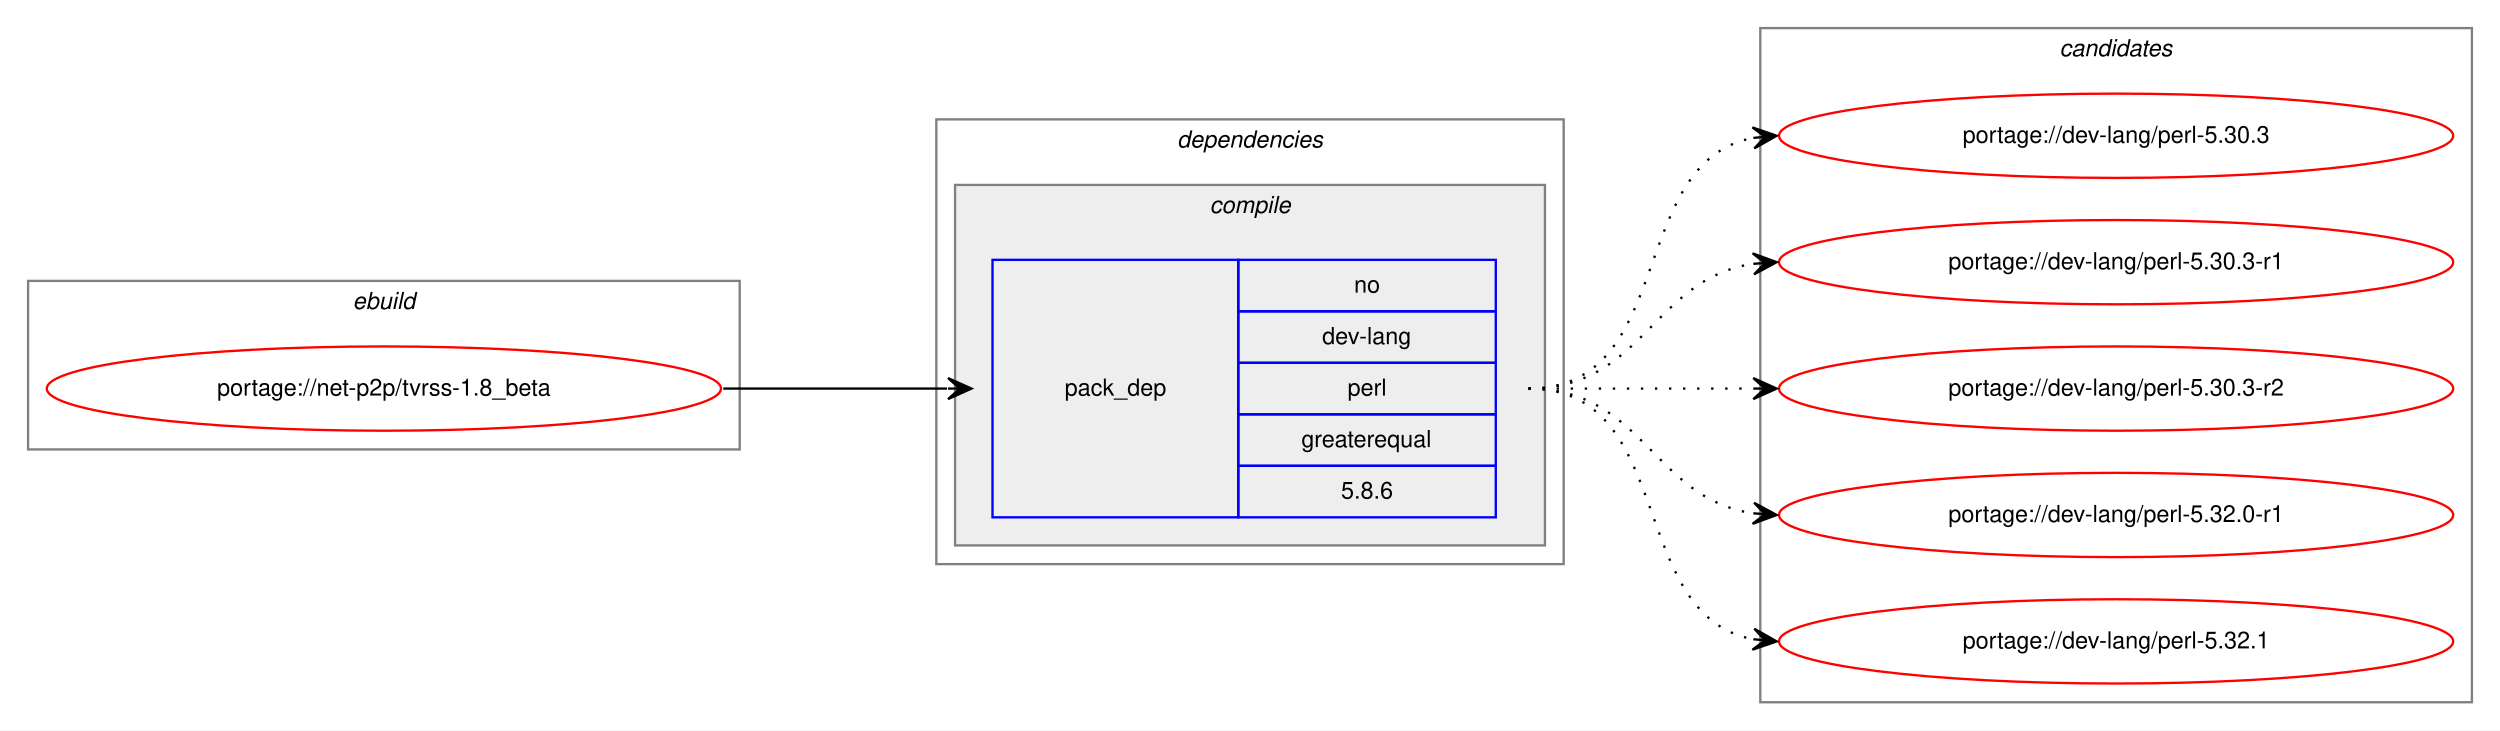
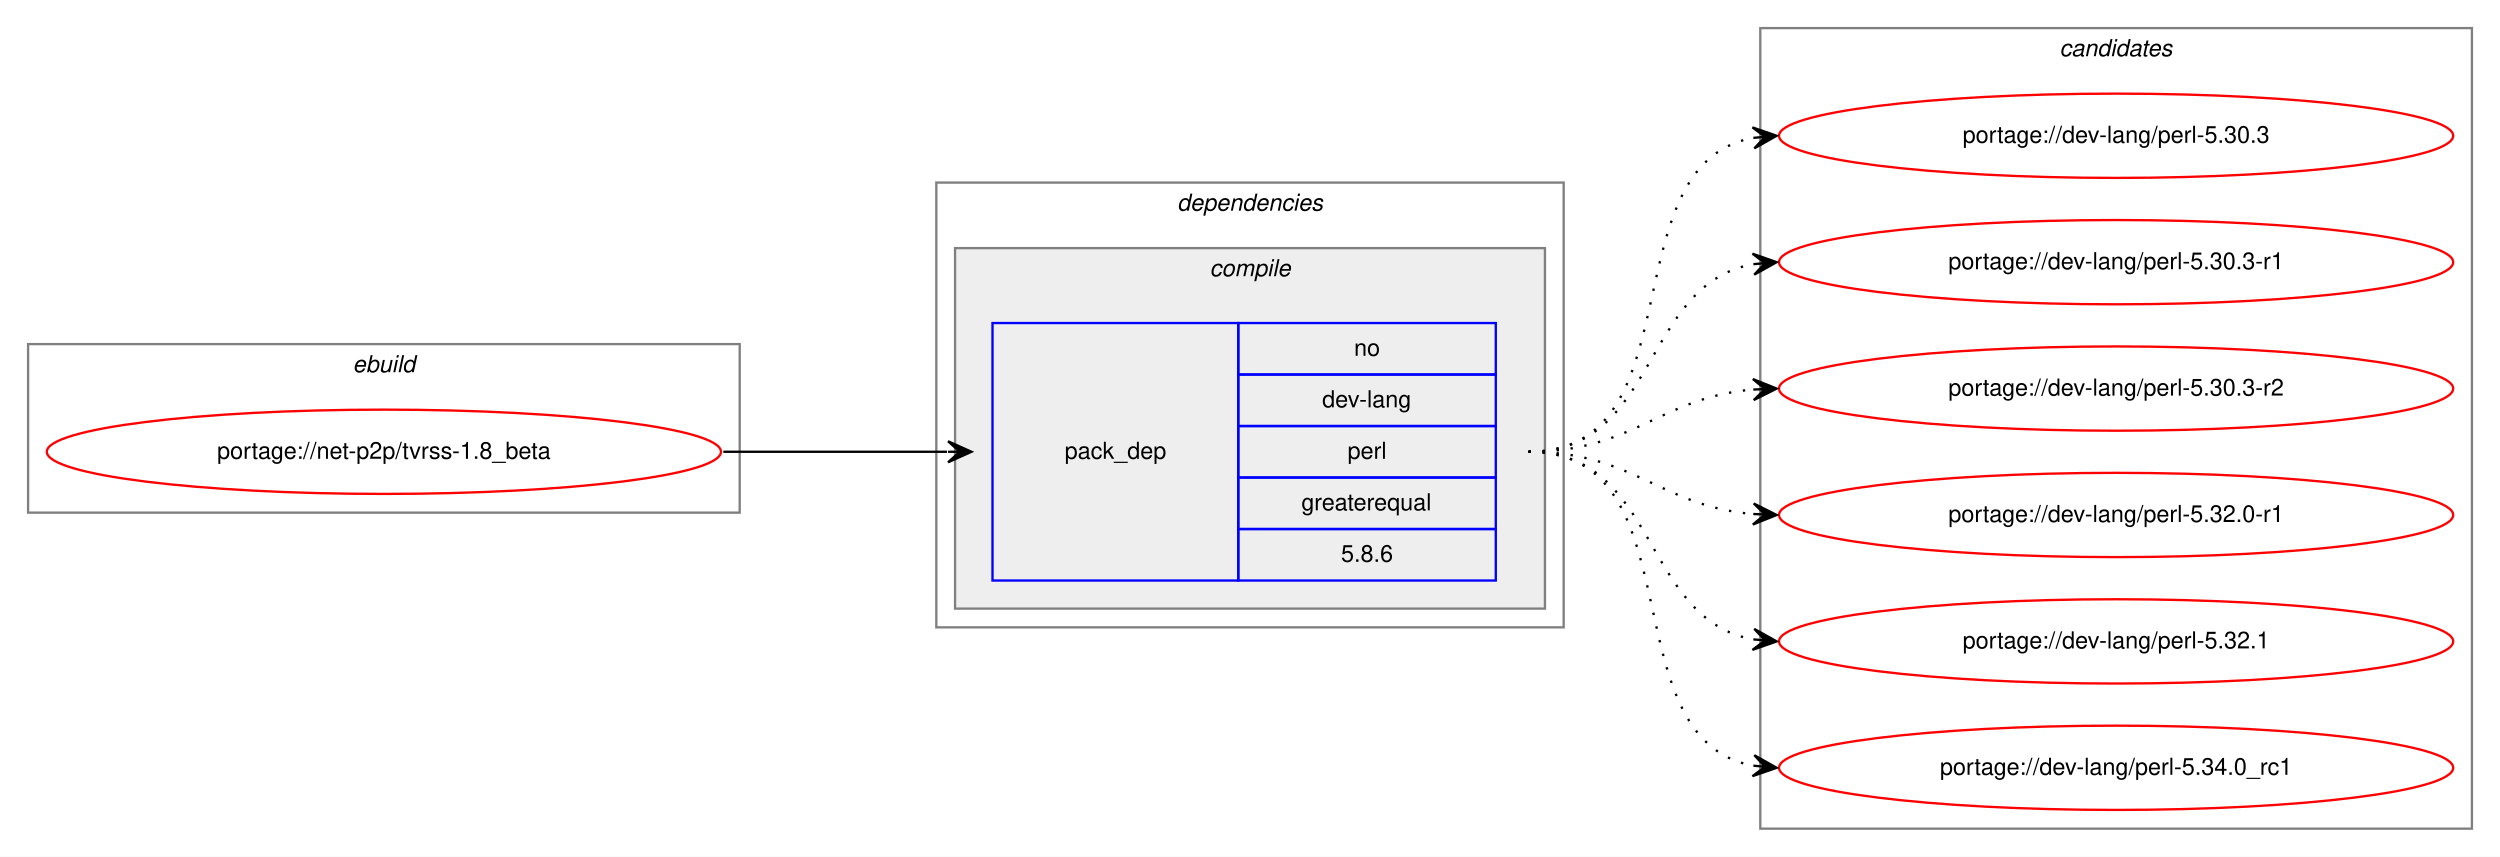
- <svg xmlns="http://www.w3.org/2000/svg" xmlns:xlink="http://www.w3.org/1999/xlink" width="1068pt" height="312pt" viewBox="0.00 0.00 1068.00 312.00">
-   <g id="graph0" class="graph" transform="scale(1 1) rotate(0) translate(4 308)">
-     <polygon fill="white" stroke="transparent" points="-4,4 -4,-308 1064,-308 1064,4 -4,4" />
+ <svg xmlns="http://www.w3.org/2000/svg" xmlns:xlink="http://www.w3.org/1999/xlink" width="1068pt" height="366pt" viewBox="0.00 0.00 1068.00 366.00">
+   <g id="graph0" class="graph" transform="scale(1 1) rotate(0) translate(4 362)">
+     <polygon fill="white" stroke="transparent" points="-4,4 -4,-362 1064,-362 1064,4 -4,4" />
    <g id="clust1" class="cluster">
-       <polygon fill="none" stroke="gray" points="8,-116 8,-188 312,-188 312,-116 8,-116" />
-       <text text-anchor="start" x="146.66" y="-176" font-family="Helvetica,sans-Serif" font-style="italic" font-size="10.00">ebuild</text>
+       <polygon fill="none" stroke="gray" points="8,-143 8,-215 312,-215 312,-143 8,-143" />
+       <text text-anchor="start" x="146.66" y="-203" font-family="Helvetica,sans-Serif" font-style="italic" font-size="10.00">ebuild</text>
    </g>
    <g id="clust2" class="cluster">
-       <polygon fill="none" stroke="gray" points="396,-67 396,-257 664,-257 664,-67 396,-67" />
-       <text text-anchor="start" x="498.88" y="-245" font-family="Helvetica,sans-Serif" font-style="italic" font-size="10.00">dependencies</text>
+       <polygon fill="none" stroke="gray" points="396,-94 396,-284 664,-284 664,-94 396,-94" />
+       <text text-anchor="start" x="498.88" y="-272" font-family="Helvetica,sans-Serif" font-style="italic" font-size="10.00">dependencies</text>
    </g>
    <g id="clust3" class="cluster">
-       <polygon fill="#eeeeee" stroke="gray" points="404,-75 404,-229 656,-229 656,-75 404,-75" />
-       <text text-anchor="start" x="512.78" y="-217" font-family="Helvetica,sans-Serif" font-style="italic" font-size="10.00">compile</text>
+       <polygon fill="#eeeeee" stroke="gray" points="404,-102 404,-256 656,-256 656,-102 404,-102" />
+       <text text-anchor="start" x="512.78" y="-244" font-family="Helvetica,sans-Serif" font-style="italic" font-size="10.00">compile</text>
    </g>
    <g id="clust7" class="cluster">
-       <polygon fill="none" stroke="gray" points="748,-8 748,-296 1052,-296 1052,-8 748,-8" />
-       <text text-anchor="start" x="875.82" y="-284" font-family="Helvetica,sans-Serif" font-style="italic" font-size="10.00">candidates</text>
+       <polygon fill="none" stroke="gray" points="748,-8 748,-350 1052,-350 1052,-8 748,-8" />
+       <text text-anchor="start" x="875.82" y="-338" font-family="Helvetica,sans-Serif" font-style="italic" font-size="10.00">candidates</text>
    </g>
    <g id="node1" class="node">
      <g id="a_node1">
        <a xlink:href="../net-p2p/tvrss-1.8_beta.svg" xlink:title="portage://net-p2p/tvrss-1.8_beta">
-           <ellipse fill="none" stroke="red" cx="160" cy="-142" rx="144" ry="18" />
-           <text text-anchor="middle" x="160" y="-139" font-family="Helvetica,sans-Serif" font-size="10.00">portage://net-p2p/tvrss-1.8_beta</text>
+           <ellipse fill="none" stroke="red" cx="160" cy="-169" rx="144" ry="18" />
+           <text text-anchor="middle" x="160" y="-166" font-family="Helvetica,sans-Serif" font-size="10.00">portage://net-p2p/tvrss-1.8_beta</text>
        </a>
      </g>
    </g>
    <g id="node2" class="node">
-       <polygon fill="none" stroke="blue" points="420,-87 420,-197 525,-197 525,-87 420,-87" />
-       <text text-anchor="start" x="450.82" y="-139" font-family="Helvetica,sans-Serif" font-size="10.00">pack_dep</text>
-       <polygon fill="none" stroke="blue" points="525,-175 525,-197 635,-197 635,-175 525,-175" />
-       <text text-anchor="start" x="574.44" y="-183" font-family="Helvetica,sans-Serif" font-size="10.00">no</text>
-       <polygon fill="none" stroke="blue" points="525,-153 525,-175 635,-175 635,-153 525,-153" />
-       <text text-anchor="start" x="560.83" y="-161" font-family="Helvetica,sans-Serif" font-size="10.00">dev-lang</text>
-       <polygon fill="none" stroke="blue" points="525,-131 525,-153 635,-153 635,-131 525,-131" />
-       <text text-anchor="start" x="571.67" y="-139" font-family="Helvetica,sans-Serif" font-size="10.00">perl</text>
-       <polygon fill="none" stroke="blue" points="525,-109 525,-131 635,-131 635,-109 525,-109" />
-       <text text-anchor="start" x="551.94" y="-117" font-family="Helvetica,sans-Serif" font-size="10.00">greaterequal</text>
-       <polygon fill="none" stroke="blue" points="525,-87 525,-109 635,-109 635,-87 525,-87" />
-       <text text-anchor="start" x="568.88" y="-95" font-family="Helvetica,sans-Serif" font-size="10.00">5.8.6</text>
+       <polygon fill="none" stroke="blue" points="420,-114 420,-224 525,-224 525,-114 420,-114" />
+       <text text-anchor="start" x="450.82" y="-166" font-family="Helvetica,sans-Serif" font-size="10.00">pack_dep</text>
+       <polygon fill="none" stroke="blue" points="525,-202 525,-224 635,-224 635,-202 525,-202" />
+       <text text-anchor="start" x="574.44" y="-210" font-family="Helvetica,sans-Serif" font-size="10.00">no</text>
+       <polygon fill="none" stroke="blue" points="525,-180 525,-202 635,-202 635,-180 525,-180" />
+       <text text-anchor="start" x="560.83" y="-188" font-family="Helvetica,sans-Serif" font-size="10.00">dev-lang</text>
+       <polygon fill="none" stroke="blue" points="525,-158 525,-180 635,-180 635,-158 525,-158" />
+       <text text-anchor="start" x="571.67" y="-166" font-family="Helvetica,sans-Serif" font-size="10.00">perl</text>
+       <polygon fill="none" stroke="blue" points="525,-136 525,-158 635,-158 635,-136 525,-136" />
+       <text text-anchor="start" x="551.94" y="-144" font-family="Helvetica,sans-Serif" font-size="10.00">greaterequal</text>
+       <polygon fill="none" stroke="blue" points="525,-114 525,-136 635,-136 635,-114 525,-114" />
+       <text text-anchor="start" x="568.88" y="-122" font-family="Helvetica,sans-Serif" font-size="10.00">5.8.6</text>
    </g>
    <g id="edge1" class="edge">
-       <path fill="none" stroke="black" d="M305,-142C348.43,-142 361.83,-142 400.57,-142" />
-       <polygon fill="black" stroke="black" points="411,-142 401,-146.5 406,-142 401,-142 401,-142 401,-142 406,-142 401,-137.5 411,-142 411,-142" />
+       <path fill="none" stroke="black" d="M305,-169C348.43,-169 361.83,-169 400.57,-169" />
+       <polygon fill="black" stroke="black" points="411,-169 401,-173.5 406,-169 401,-169 401,-169 401,-169 406,-169 401,-164.5 411,-169 411,-169" />
    </g>
    <g id="node3" class="node">
      <g id="a_node3">
        <a xlink:href="../dev-lang/perl-5.30.3.svg" xlink:title="portage://dev-lang/perl-5.30.3">
-           <ellipse fill="none" stroke="red" cx="900" cy="-250" rx="144" ry="18" />
-           <text text-anchor="middle" x="900" y="-247" font-family="Helvetica,sans-Serif" font-size="10.00">portage://dev-lang/perl-5.30.3</text>
+           <ellipse fill="none" stroke="red" cx="900" cy="-304" rx="144" ry="18" />
+           <text text-anchor="middle" x="900" y="-301" font-family="Helvetica,sans-Serif" font-size="10.00">portage://dev-lang/perl-5.30.3</text>
        </a>
      </g>
    </g>
    <g id="edge2" class="edge">
-       <path fill="none" stroke="black" stroke-dasharray="1,5" d="M649,-142C712.58,-142 690.58,-238.51 744.79,-249.07" />
-       <polygon fill="black" stroke="black" points="755,-250 744.63,-253.57 750.02,-249.54 745.04,-249.09 745.04,-249.09 745.04,-249.09 750.02,-249.54 745.45,-244.61 755,-250 755,-250" />
+       <path fill="none" stroke="black" stroke-dasharray="1,5" d="M649,-169C721.56,-169 682.97,-291.14 744.68,-303.07" />
+       <polygon fill="black" stroke="black" points="755,-304 744.64,-307.58 750.02,-303.55 745.04,-303.1 745.04,-303.1 745.04,-303.1 750.02,-303.55 745.45,-298.62 755,-304 755,-304" />
    </g>
    <g id="node4" class="node">
      <g id="a_node4">
        <a xlink:href="../dev-lang/perl-5.30.3-r1.svg" xlink:title="portage://dev-lang/perl-5.30.3-r1">
-           <ellipse fill="none" stroke="red" cx="900" cy="-196" rx="144" ry="18" />
-           <text text-anchor="middle" x="900" y="-193" font-family="Helvetica,sans-Serif" font-size="10.00">portage://dev-lang/perl-5.30.3-r1</text>
+           <ellipse fill="none" stroke="red" cx="900" cy="-250" rx="144" ry="18" />
+           <text text-anchor="middle" x="900" y="-247" font-family="Helvetica,sans-Serif" font-size="10.00">portage://dev-lang/perl-5.30.3-r1</text>
        </a>
      </g>
    </g>
    <g id="edge3" class="edge">
-       <path fill="none" stroke="black" stroke-dasharray="1,5" d="M649,-142C698.26,-142 701.85,-188.87 744.86,-195.28" />
-       <polygon fill="black" stroke="black" points="755,-196 744.71,-199.78 750.01,-195.64 745.03,-195.29 745.03,-195.29 745.03,-195.29 750.01,-195.64 745.35,-190.8 755,-196 755,-196" />
+       <path fill="none" stroke="black" stroke-dasharray="1,5" d="M649,-169C704.7,-169 696.97,-240.49 744.99,-249.15" />
+       <polygon fill="black" stroke="black" points="755,-250 744.65,-253.63 750.02,-249.57 745.04,-249.15 745.04,-249.15 745.04,-249.15 750.02,-249.57 745.42,-244.67 755,-250 755,-250" />
    </g>
    <g id="node5" class="node">
      <g id="a_node5">
        <a xlink:href="../dev-lang/perl-5.30.3-r2.svg" xlink:title="portage://dev-lang/perl-5.30.3-r2">
-           <ellipse fill="none" stroke="red" cx="900" cy="-142" rx="144" ry="18" />
-           <text text-anchor="middle" x="900" y="-139" font-family="Helvetica,sans-Serif" font-size="10.00">portage://dev-lang/perl-5.30.3-r2</text>
+           <ellipse fill="none" stroke="red" cx="900" cy="-196" rx="144" ry="18" />
+           <text text-anchor="middle" x="900" y="-193" font-family="Helvetica,sans-Serif" font-size="10.00">portage://dev-lang/perl-5.30.3-r2</text>
        </a>
      </g>
    </g>
    <g id="edge4" class="edge">
-       <path fill="none" stroke="black" stroke-dasharray="1,5" d="M649,-142C692.43,-142 705.83,-142 744.57,-142" />
-       <polygon fill="black" stroke="black" points="755,-142 745,-146.5 750,-142 745,-142 745,-142 745,-142 750,-142 745,-137.5 755,-142 755,-142" />
+       <path fill="none" stroke="black" stroke-dasharray="1,5" d="M649,-169C694.01,-169 704.86,-192.14 744.8,-195.58" />
+       <polygon fill="black" stroke="black" points="755,-196 744.82,-200.08 750,-195.79 745.01,-195.58 745.01,-195.58 745.01,-195.58 750,-195.79 745.2,-191.09 755,-196 755,-196" />
    </g>
    <g id="node6" class="node">
      <g id="a_node6">
        <a xlink:href="../dev-lang/perl-5.32.0-r1.svg" xlink:title="portage://dev-lang/perl-5.32.0-r1">
-           <ellipse fill="none" stroke="red" cx="900" cy="-88" rx="144" ry="18" />
-           <text text-anchor="middle" x="900" y="-85" font-family="Helvetica,sans-Serif" font-size="10.00">portage://dev-lang/perl-5.32.0-r1</text>
+           <ellipse fill="none" stroke="red" cx="900" cy="-142" rx="144" ry="18" />
+           <text text-anchor="middle" x="900" y="-139" font-family="Helvetica,sans-Serif" font-size="10.00">portage://dev-lang/perl-5.32.0-r1</text>
        </a>
      </g>
    </g>
    <g id="edge5" class="edge">
-       <path fill="none" stroke="black" stroke-dasharray="1,5" d="M649,-142C698.26,-142 701.85,-95.13 744.86,-88.72" />
-       <polygon fill="black" stroke="black" points="755,-88 745.35,-93.2 750.01,-88.36 745.03,-88.71 745.03,-88.71 745.03,-88.71 750.01,-88.36 744.71,-84.22 755,-88 755,-88" />
+       <path fill="none" stroke="black" stroke-dasharray="1,5" d="M649,-169C694.01,-169 704.86,-145.86 744.8,-142.42" />
+       <polygon fill="black" stroke="black" points="755,-142 745.2,-146.91 750,-142.21 745.01,-142.42 745.01,-142.42 745.01,-142.42 750,-142.21 744.82,-137.92 755,-142 755,-142" />
    </g>
    <g id="node7" class="node">
      <g id="a_node7">
        <a xlink:href="../dev-lang/perl-5.32.1.svg" xlink:title="portage://dev-lang/perl-5.32.1">
-           <ellipse fill="none" stroke="red" cx="900" cy="-34" rx="144" ry="18" />
-           <text text-anchor="middle" x="900" y="-31" font-family="Helvetica,sans-Serif" font-size="10.00">portage://dev-lang/perl-5.32.1</text>
+           <ellipse fill="none" stroke="red" cx="900" cy="-88" rx="144" ry="18" />
+           <text text-anchor="middle" x="900" y="-85" font-family="Helvetica,sans-Serif" font-size="10.00">portage://dev-lang/perl-5.32.1</text>
        </a>
      </g>
    </g>
    <g id="edge6" class="edge">
-       <path fill="none" stroke="black" stroke-dasharray="1,5" d="M649,-142C712.58,-142 690.58,-45.49 744.79,-34.93" />
-       <polygon fill="black" stroke="black" points="755,-34 745.45,-39.39 750.02,-34.46 745.04,-34.91 745.04,-34.91 745.04,-34.91 750.02,-34.46 744.63,-30.43 755,-34 755,-34" />
+       <path fill="none" stroke="black" stroke-dasharray="1,5" d="M649,-169C704.7,-169 696.97,-97.51 744.99,-88.85" />
+       <polygon fill="black" stroke="black" points="755,-88 745.42,-93.33 750.02,-88.43 745.04,-88.85 745.04,-88.85 745.04,-88.85 750.02,-88.43 744.65,-84.37 755,-88 755,-88" />
+     </g>
+     <g id="node8" class="node">
+       <g id="a_node8">
+         <a xlink:href="../dev-lang/perl-5.34.0_rc1.svg" xlink:title="portage://dev-lang/perl-5.34.0_rc1">
+           <ellipse fill="none" stroke="red" cx="900" cy="-34" rx="144" ry="18" />
+           <text text-anchor="middle" x="900" y="-31" font-family="Helvetica,sans-Serif" font-size="10.00">portage://dev-lang/perl-5.34.0_rc1</text>
+         </a>
+       </g>
+     </g>
+     <g id="edge7" class="edge">
+       <path fill="none" stroke="black" stroke-dasharray="1,5" d="M649,-169C721.56,-169 682.97,-46.86 744.68,-34.93" />
+       <polygon fill="black" stroke="black" points="755,-34 745.45,-39.38 750.02,-34.45 745.04,-34.9 745.04,-34.9 745.04,-34.9 750.02,-34.45 744.64,-30.42 755,-34 755,-34" />
    </g>
  </g>
</svg>
